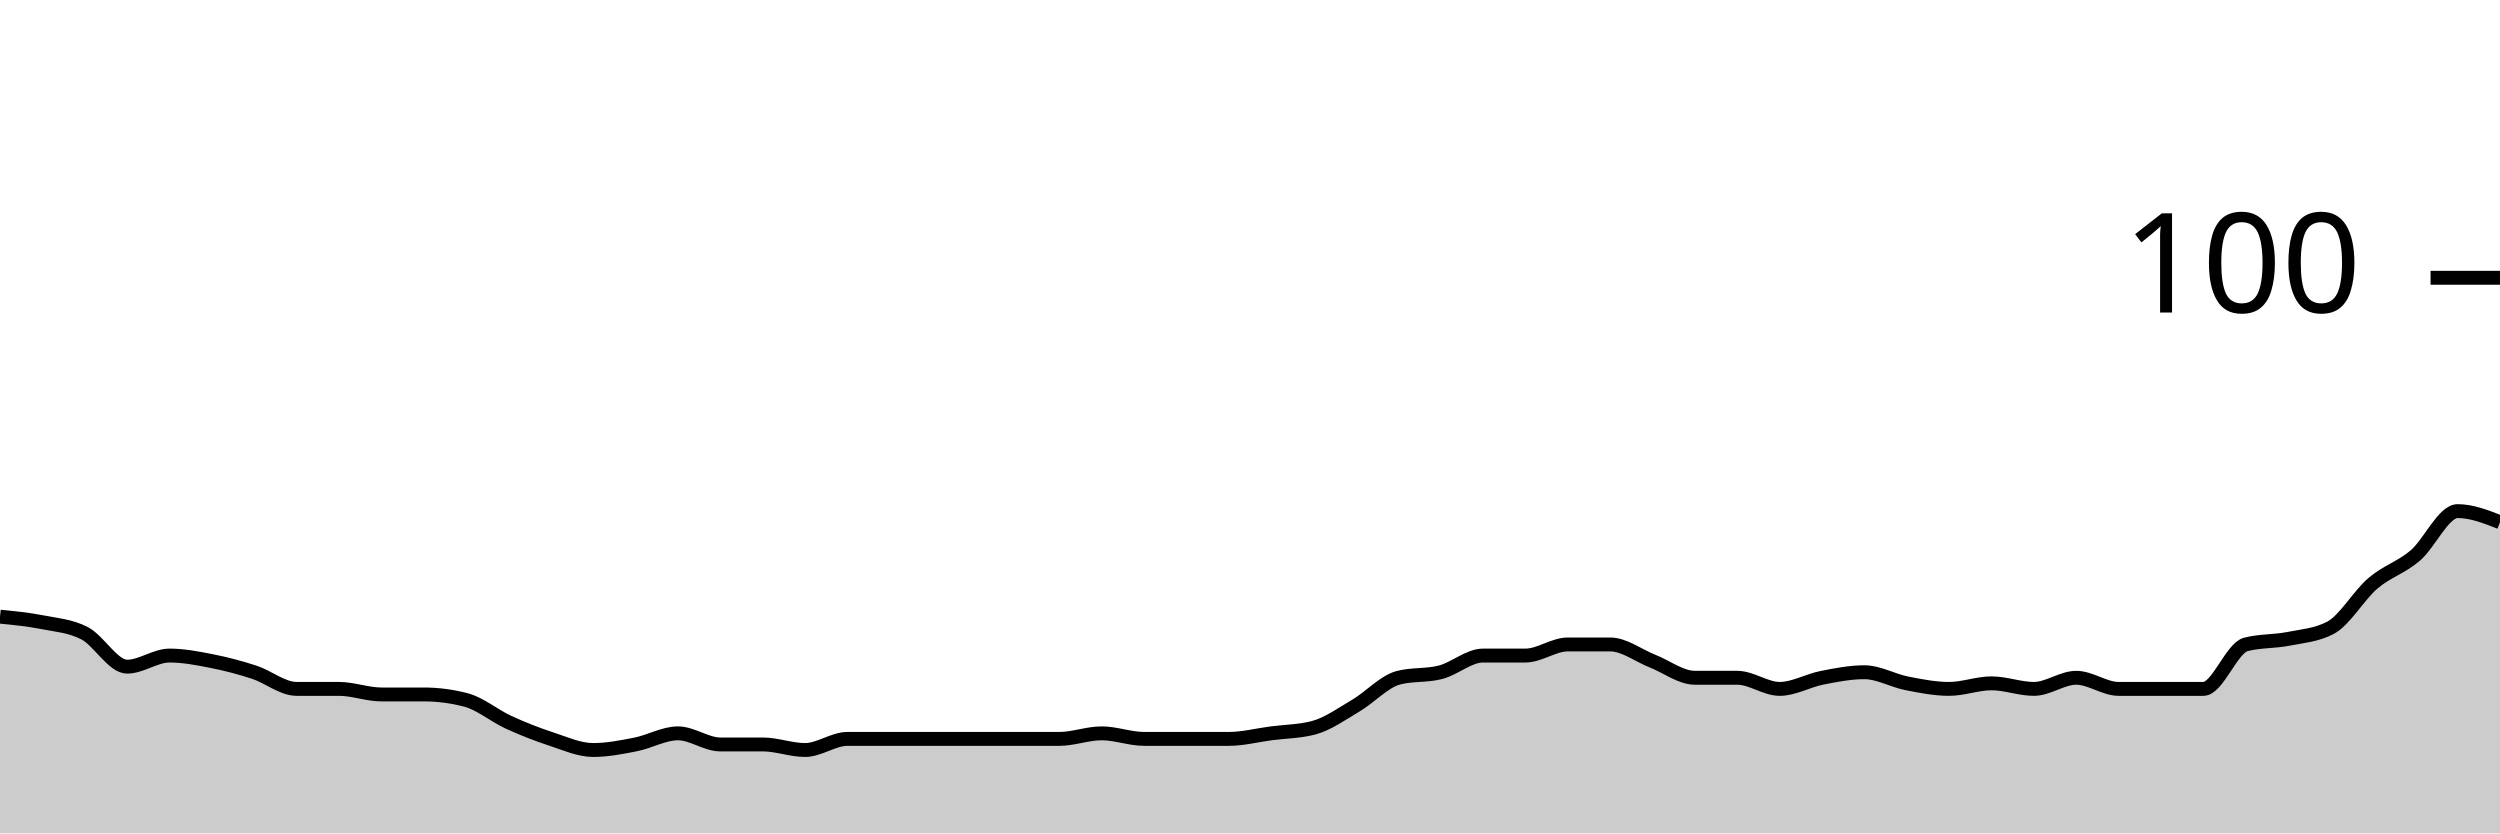
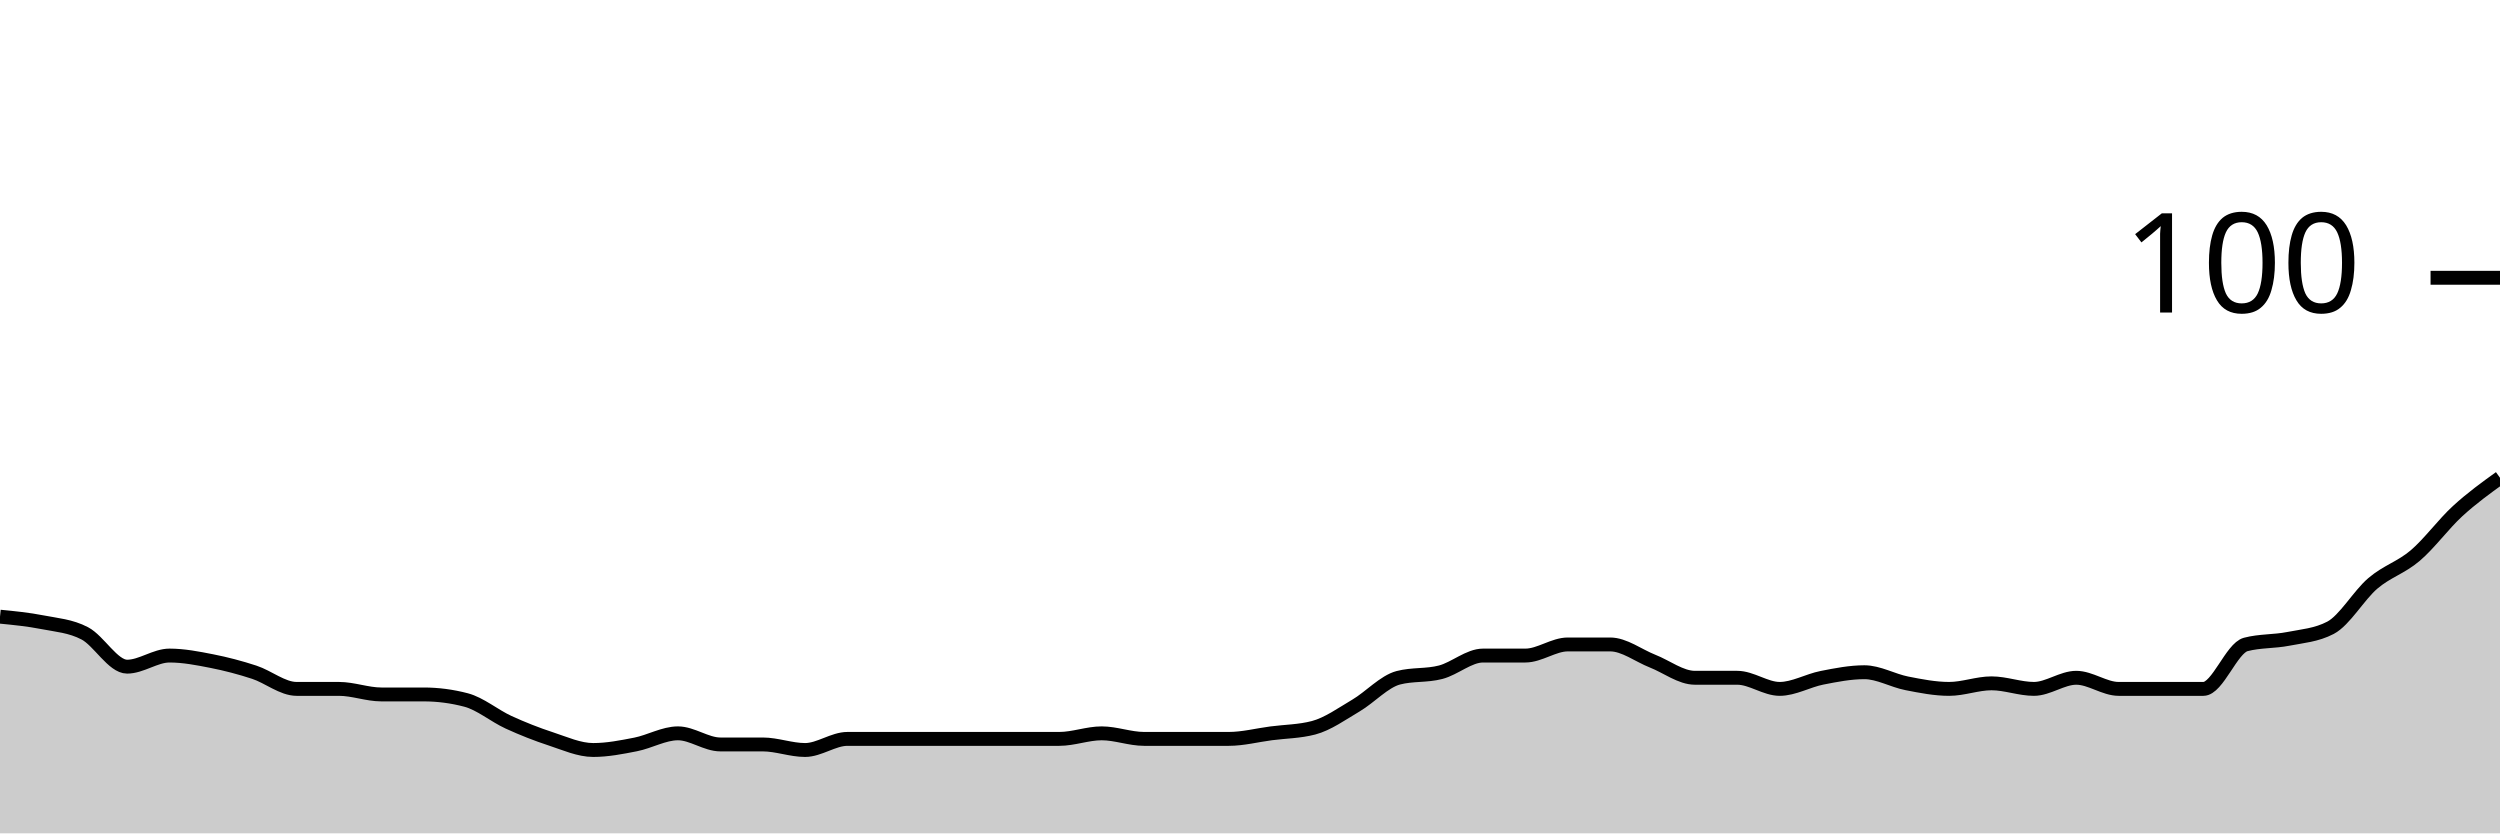
<svg xmlns="http://www.w3.org/2000/svg" viewBox="0 0 180 60">
  <g transform="translate(0,20)">
-     <path class="area" fill="rgba(0, 0, 0, 0.2)" d="M0,24.4C1.017,24.5,2.034,24.6,3.051,24.8C4.068,25,5.085,25.067,6.102,25.6C7.119,26.133,8.136,28,9.153,28C10.169,28,11.186,27.2,12.203,27.2C13.22,27.2,14.237,27.4,15.254,27.6C16.271,27.8,17.288,28.067,18.305,28.4C19.322,28.733,20.339,29.6,21.356,29.6C22.373,29.6,23.39,29.6,24.407,29.6C25.424,29.6,26.441,30,27.458,30C28.475,30,29.492,30,30.508,30C31.525,30,32.542,30.133,33.559,30.4C34.576,30.667,35.593,31.533,36.61,32C37.627,32.467,38.644,32.867,39.661,33.2C40.678,33.533,41.695,34,42.712,34C43.729,34,44.746,33.8,45.763,33.6C46.78,33.4,47.797,32.8,48.814,32.8C49.831,32.8,50.847,33.6,51.864,33.6C52.881,33.6,53.898,33.6,54.915,33.6C55.932,33.6,56.949,34,57.966,34C58.983,34,60,33.2,61.017,33.2C62.034,33.2,63.051,33.2,64.068,33.2C65.085,33.2,66.102,33.2,67.119,33.2C68.136,33.2,69.153,33.2,70.169,33.2C71.186,33.2,72.203,33.2,73.22,33.2C74.237,33.2,75.254,33.2,76.271,33.2C77.288,33.2,78.305,32.8,79.322,32.8C80.339,32.8,81.356,33.2,82.373,33.2C83.39,33.2,84.407,33.2,85.424,33.2C86.441,33.2,87.458,33.2,88.475,33.2C89.492,33.2,90.508,32.933,91.525,32.8C92.542,32.667,93.559,32.667,94.576,32.4C95.593,32.133,96.61,31.4,97.627,30.8C98.644,30.2,99.661,29.067,100.678,28.8C101.695,28.533,102.712,28.667,103.729,28.4C104.746,28.133,105.763,27.2,106.78,27.2C107.797,27.2,108.814,27.2,109.831,27.2C110.847,27.2,111.864,26.4,112.881,26.4C113.898,26.4,114.915,26.4,115.932,26.4C116.949,26.4,117.966,27.2,118.983,27.6C120,28,121.017,28.8,122.034,28.8C123.051,28.8,124.068,28.8,125.085,28.8C126.102,28.8,127.119,29.6,128.136,29.6C129.153,29.6,130.169,29,131.186,28.8C132.203,28.6,133.22,28.4,134.237,28.4C135.254,28.4,136.271,29,137.288,29.2C138.305,29.4,139.322,29.6,140.339,29.6C141.356,29.6,142.373,29.2,143.39,29.2C144.407,29.2,145.424,29.6,146.441,29.6C147.458,29.6,148.475,28.8,149.492,28.8C150.508,28.8,151.525,29.6,152.542,29.6C153.559,29.6,154.576,29.6,155.593,29.6C156.61,29.6,157.627,29.6,158.644,29.6C159.661,29.6,160.678,26.667,161.695,26.4C162.712,26.133,163.729,26.2,164.746,26C165.763,25.8,166.78,25.733,167.797,25.2C168.814,24.667,169.831,22.867,170.847,22C171.864,21.133,172.881,20.867,173.898,20C174.915,19.133,175.932,16.8,176.949,16.8C177.966,16.8,178.983,17.2,180,17.6L180,40C178.983,40,177.966,40,176.949,40C175.932,40,174.915,40,173.898,40C172.881,40,171.864,40,170.847,40C169.831,40,168.814,40,167.797,40C166.78,40,165.763,40,164.746,40C163.729,40,162.712,40,161.695,40C160.678,40,159.661,40,158.644,40C157.627,40,156.61,40,155.593,40C154.576,40,153.559,40,152.542,40C151.525,40,150.508,40,149.492,40C148.475,40,147.458,40,146.441,40C145.424,40,144.407,40,143.39,40C142.373,40,141.356,40,140.339,40C139.322,40,138.305,40,137.288,40C136.271,40,135.254,40,134.237,40C133.22,40,132.203,40,131.186,40C130.169,40,129.153,40,128.136,40C127.119,40,126.102,40,125.085,40C124.068,40,123.051,40,122.034,40C121.017,40,120,40,118.983,40C117.966,40,116.949,40,115.932,40C114.915,40,113.898,40,112.881,40C111.864,40,110.847,40,109.831,40C108.814,40,107.797,40,106.78,40C105.763,40,104.746,40,103.729,40C102.712,40,101.695,40,100.678,40C99.661,40,98.644,40,97.627,40C96.61,40,95.593,40,94.576,40C93.559,40,92.542,40,91.525,40C90.508,40,89.492,40,88.475,40C87.458,40,86.441,40,85.424,40C84.407,40,83.39,40,82.373,40C81.356,40,80.339,40,79.322,40C78.305,40,77.288,40,76.271,40C75.254,40,74.237,40,73.22,40C72.203,40,71.186,40,70.169,40C69.153,40,68.136,40,67.119,40C66.102,40,65.085,40,64.068,40C63.051,40,62.034,40,61.017,40C60,40,58.983,40,57.966,40C56.949,40,55.932,40,54.915,40C53.898,40,52.881,40,51.864,40C50.847,40,49.831,40,48.814,40C47.797,40,46.78,40,45.763,40C44.746,40,43.729,40,42.712,40C41.695,40,40.678,40,39.661,40C38.644,40,37.627,40,36.61,40C35.593,40,34.576,40,33.559,40C32.542,40,31.525,40,30.508,40C29.492,40,28.475,40,27.458,40C26.441,40,25.424,40,24.407,40C23.39,40,22.373,40,21.356,40C20.339,40,19.322,40,18.305,40C17.288,40,16.271,40,15.254,40C14.237,40,13.22,40,12.203,40C11.186,40,10.169,40,9.153,40C8.136,40,7.119,40,6.102,40C5.085,40,4.068,40,3.051,40C2.034,40,1.017,40,0,40Z" />
-     <path class="line" stroke="black" fill="none" d="M0,24.4C1.017,24.5,2.034,24.6,3.051,24.8C4.068,25,5.085,25.067,6.102,25.6C7.119,26.133,8.136,28,9.153,28C10.169,28,11.186,27.2,12.203,27.2C13.22,27.2,14.237,27.4,15.254,27.6C16.271,27.8,17.288,28.067,18.305,28.4C19.322,28.733,20.339,29.6,21.356,29.6C22.373,29.6,23.39,29.6,24.407,29.6C25.424,29.6,26.441,30,27.458,30C28.475,30,29.492,30,30.508,30C31.525,30,32.542,30.133,33.559,30.4C34.576,30.667,35.593,31.533,36.61,32C37.627,32.467,38.644,32.867,39.661,33.2C40.678,33.533,41.695,34,42.712,34C43.729,34,44.746,33.8,45.763,33.6C46.78,33.4,47.797,32.8,48.814,32.8C49.831,32.8,50.847,33.6,51.864,33.6C52.881,33.6,53.898,33.6,54.915,33.6C55.932,33.6,56.949,34,57.966,34C58.983,34,60,33.2,61.017,33.2C62.034,33.2,63.051,33.2,64.068,33.2C65.085,33.2,66.102,33.2,67.119,33.2C68.136,33.2,69.153,33.2,70.169,33.2C71.186,33.2,72.203,33.2,73.22,33.2C74.237,33.2,75.254,33.2,76.271,33.2C77.288,33.2,78.305,32.8,79.322,32.8C80.339,32.8,81.356,33.2,82.373,33.2C83.39,33.2,84.407,33.2,85.424,33.2C86.441,33.2,87.458,33.2,88.475,33.2C89.492,33.2,90.508,32.933,91.525,32.8C92.542,32.667,93.559,32.667,94.576,32.4C95.593,32.133,96.61,31.4,97.627,30.8C98.644,30.2,99.661,29.067,100.678,28.8C101.695,28.533,102.712,28.667,103.729,28.4C104.746,28.133,105.763,27.2,106.78,27.2C107.797,27.2,108.814,27.2,109.831,27.2C110.847,27.2,111.864,26.4,112.881,26.4C113.898,26.4,114.915,26.4,115.932,26.4C116.949,26.4,117.966,27.2,118.983,27.6C120,28,121.017,28.8,122.034,28.8C123.051,28.8,124.068,28.8,125.085,28.8C126.102,28.8,127.119,29.6,128.136,29.6C129.153,29.6,130.169,29,131.186,28.8C132.203,28.6,133.22,28.4,134.237,28.4C135.254,28.4,136.271,29,137.288,29.2C138.305,29.4,139.322,29.6,140.339,29.6C141.356,29.6,142.373,29.2,143.39,29.2C144.407,29.2,145.424,29.6,146.441,29.6C147.458,29.6,148.475,28.8,149.492,28.8C150.508,28.8,151.525,29.6,152.542,29.6C153.559,29.6,154.576,29.6,155.593,29.6C156.61,29.6,157.627,29.6,158.644,29.6C159.661,29.6,160.678,26.667,161.695,26.4C162.712,26.133,163.729,26.2,164.746,26C165.763,25.8,166.78,25.733,167.797,25.2C168.814,24.667,169.831,22.867,170.847,22C171.864,21.133,172.881,20.867,173.898,20C174.915,19.133,175.932,16.8,176.949,16.8C177.966,16.8,178.983,17.2,180,17.6" />
+     <path class="area" fill="rgba(0, 0, 0, 0.2)" d="M0,24.4C1.017,24.5,2.034,24.6,3.051,24.8C4.068,25,5.085,25.067,6.102,25.6C7.119,26.133,8.136,28,9.153,28C10.169,28,11.186,27.2,12.203,27.2C13.22,27.2,14.237,27.4,15.254,27.6C16.271,27.8,17.288,28.067,18.305,28.4C19.322,28.733,20.339,29.6,21.356,29.6C22.373,29.6,23.39,29.6,24.407,29.6C25.424,29.6,26.441,30,27.458,30C28.475,30,29.492,30,30.508,30C31.525,30,32.542,30.133,33.559,30.4C34.576,30.667,35.593,31.533,36.61,32C37.627,32.467,38.644,32.867,39.661,33.2C40.678,33.533,41.695,34,42.712,34C43.729,34,44.746,33.8,45.763,33.6C46.78,33.4,47.797,32.8,48.814,32.8C49.831,32.8,50.847,33.6,51.864,33.6C52.881,33.6,53.898,33.6,54.915,33.6C55.932,33.6,56.949,34,57.966,34C58.983,34,60,33.2,61.017,33.2C62.034,33.2,63.051,33.2,64.068,33.2C65.085,33.2,66.102,33.2,67.119,33.2C68.136,33.2,69.153,33.2,70.169,33.2C71.186,33.2,72.203,33.2,73.22,33.2C74.237,33.2,75.254,33.2,76.271,33.2C77.288,33.2,78.305,32.8,79.322,32.8C80.339,32.8,81.356,33.2,82.373,33.2C83.39,33.2,84.407,33.2,85.424,33.2C86.441,33.2,87.458,33.2,88.475,33.2C89.492,33.2,90.508,32.933,91.525,32.8C92.542,32.667,93.559,32.667,94.576,32.4C95.593,32.133,96.61,31.4,97.627,30.8C98.644,30.2,99.661,29.067,100.678,28.8C101.695,28.533,102.712,28.667,103.729,28.4C104.746,28.133,105.763,27.2,106.78,27.2C107.797,27.2,108.814,27.2,109.831,27.2C110.847,27.2,111.864,26.4,112.881,26.4C113.898,26.4,114.915,26.4,115.932,26.4C116.949,26.4,117.966,27.2,118.983,27.6C120,28,121.017,28.8,122.034,28.8C123.051,28.8,124.068,28.8,125.085,28.8C126.102,28.8,127.119,29.6,128.136,29.6C129.153,29.6,130.169,29,131.186,28.8C132.203,28.6,133.22,28.4,134.237,28.4C135.254,28.4,136.271,29,137.288,29.2C138.305,29.4,139.322,29.6,140.339,29.6C141.356,29.6,142.373,29.2,143.39,29.2C144.407,29.2,145.424,29.6,146.441,29.6C147.458,29.6,148.475,28.8,149.492,28.8C150.508,28.8,151.525,29.6,152.542,29.6C153.559,29.6,154.576,29.6,155.593,29.6C156.61,29.6,157.627,29.6,158.644,29.6C159.661,29.6,160.678,26.667,161.695,26.4C162.712,26.133,163.729,26.2,164.746,26C165.763,25.8,166.78,25.733,167.797,25.2C168.814,24.667,169.831,22.867,170.847,22C171.864,21.133,172.881,20.867,173.898,20C174.915,19.133,175.932,17.733,176.949,16.8C177.966,15.867,178.983,15.133,180,14.4L180,40C178.983,40,177.966,40,176.949,40C175.932,40,174.915,40,173.898,40C172.881,40,171.864,40,170.847,40C169.831,40,168.814,40,167.797,40C166.78,40,165.763,40,164.746,40C163.729,40,162.712,40,161.695,40C160.678,40,159.661,40,158.644,40C157.627,40,156.61,40,155.593,40C154.576,40,153.559,40,152.542,40C151.525,40,150.508,40,149.492,40C148.475,40,147.458,40,146.441,40C145.424,40,144.407,40,143.39,40C142.373,40,141.356,40,140.339,40C139.322,40,138.305,40,137.288,40C136.271,40,135.254,40,134.237,40C133.22,40,132.203,40,131.186,40C130.169,40,129.153,40,128.136,40C127.119,40,126.102,40,125.085,40C124.068,40,123.051,40,122.034,40C121.017,40,120,40,118.983,40C117.966,40,116.949,40,115.932,40C114.915,40,113.898,40,112.881,40C111.864,40,110.847,40,109.831,40C108.814,40,107.797,40,106.78,40C105.763,40,104.746,40,103.729,40C102.712,40,101.695,40,100.678,40C99.661,40,98.644,40,97.627,40C96.61,40,95.593,40,94.576,40C93.559,40,92.542,40,91.525,40C90.508,40,89.492,40,88.475,40C87.458,40,86.441,40,85.424,40C84.407,40,83.39,40,82.373,40C81.356,40,80.339,40,79.322,40C78.305,40,77.288,40,76.271,40C75.254,40,74.237,40,73.22,40C72.203,40,71.186,40,70.169,40C69.153,40,68.136,40,67.119,40C66.102,40,65.085,40,64.068,40C63.051,40,62.034,40,61.017,40C60,40,58.983,40,57.966,40C56.949,40,55.932,40,54.915,40C53.898,40,52.881,40,51.864,40C50.847,40,49.831,40,48.814,40C47.797,40,46.78,40,45.763,40C44.746,40,43.729,40,42.712,40C41.695,40,40.678,40,39.661,40C38.644,40,37.627,40,36.61,40C35.593,40,34.576,40,33.559,40C32.542,40,31.525,40,30.508,40C29.492,40,28.475,40,27.458,40C26.441,40,25.424,40,24.407,40C23.39,40,22.373,40,21.356,40C20.339,40,19.322,40,18.305,40C17.288,40,16.271,40,15.254,40C14.237,40,13.22,40,12.203,40C11.186,40,10.169,40,9.153,40C8.136,40,7.119,40,6.102,40C5.085,40,4.068,40,3.051,40C2.034,40,1.017,40,0,40Z" />
+     <path class="line" stroke="black" fill="none" d="M0,24.4C1.017,24.5,2.034,24.6,3.051,24.8C4.068,25,5.085,25.067,6.102,25.6C7.119,26.133,8.136,28,9.153,28C10.169,28,11.186,27.2,12.203,27.2C13.22,27.2,14.237,27.4,15.254,27.6C16.271,27.8,17.288,28.067,18.305,28.4C19.322,28.733,20.339,29.6,21.356,29.6C22.373,29.6,23.39,29.6,24.407,29.6C25.424,29.6,26.441,30,27.458,30C28.475,30,29.492,30,30.508,30C31.525,30,32.542,30.133,33.559,30.4C34.576,30.667,35.593,31.533,36.61,32C37.627,32.467,38.644,32.867,39.661,33.2C40.678,33.533,41.695,34,42.712,34C43.729,34,44.746,33.8,45.763,33.6C46.78,33.4,47.797,32.8,48.814,32.8C49.831,32.8,50.847,33.6,51.864,33.6C52.881,33.6,53.898,33.6,54.915,33.6C55.932,33.6,56.949,34,57.966,34C58.983,34,60,33.2,61.017,33.2C62.034,33.2,63.051,33.2,64.068,33.2C65.085,33.2,66.102,33.2,67.119,33.2C68.136,33.2,69.153,33.2,70.169,33.2C71.186,33.2,72.203,33.2,73.22,33.2C74.237,33.2,75.254,33.2,76.271,33.2C77.288,33.2,78.305,32.8,79.322,32.8C80.339,32.8,81.356,33.2,82.373,33.2C83.39,33.2,84.407,33.2,85.424,33.2C86.441,33.2,87.458,33.2,88.475,33.2C89.492,33.2,90.508,32.933,91.525,32.8C92.542,32.667,93.559,32.667,94.576,32.4C95.593,32.133,96.61,31.4,97.627,30.8C98.644,30.2,99.661,29.067,100.678,28.8C101.695,28.533,102.712,28.667,103.729,28.4C104.746,28.133,105.763,27.2,106.78,27.2C107.797,27.2,108.814,27.2,109.831,27.2C110.847,27.2,111.864,26.4,112.881,26.4C113.898,26.4,114.915,26.4,115.932,26.4C116.949,26.4,117.966,27.2,118.983,27.6C120,28,121.017,28.8,122.034,28.8C123.051,28.8,124.068,28.8,125.085,28.8C126.102,28.8,127.119,29.6,128.136,29.6C129.153,29.6,130.169,29,131.186,28.8C132.203,28.6,133.22,28.4,134.237,28.4C135.254,28.4,136.271,29,137.288,29.2C138.305,29.4,139.322,29.6,140.339,29.6C141.356,29.6,142.373,29.2,143.39,29.2C144.407,29.2,145.424,29.6,146.441,29.6C147.458,29.6,148.475,28.8,149.492,28.8C150.508,28.8,151.525,29.6,152.542,29.6C153.559,29.6,154.576,29.6,155.593,29.6C156.61,29.6,157.627,29.6,158.644,29.6C159.661,29.6,160.678,26.667,161.695,26.4C162.712,26.133,163.729,26.2,164.746,26C165.763,25.8,166.78,25.733,167.797,25.2C168.814,24.667,169.831,22.867,170.847,22C171.864,21.133,172.881,20.867,173.898,20C174.915,19.133,175.932,17.733,176.949,16.8C177.966,15.867,178.983,15.133,180,14.4" />
    <path class="axis-ceiling" stroke-width="1" stroke="black" fill="none" d="M175,0L180,0" />
    <text class="axis-ceiling-label" font-family="sans-serif" text-anchor="end" font-size="10px" x="170" y="2.5">100</text>
  </g>
</svg>
